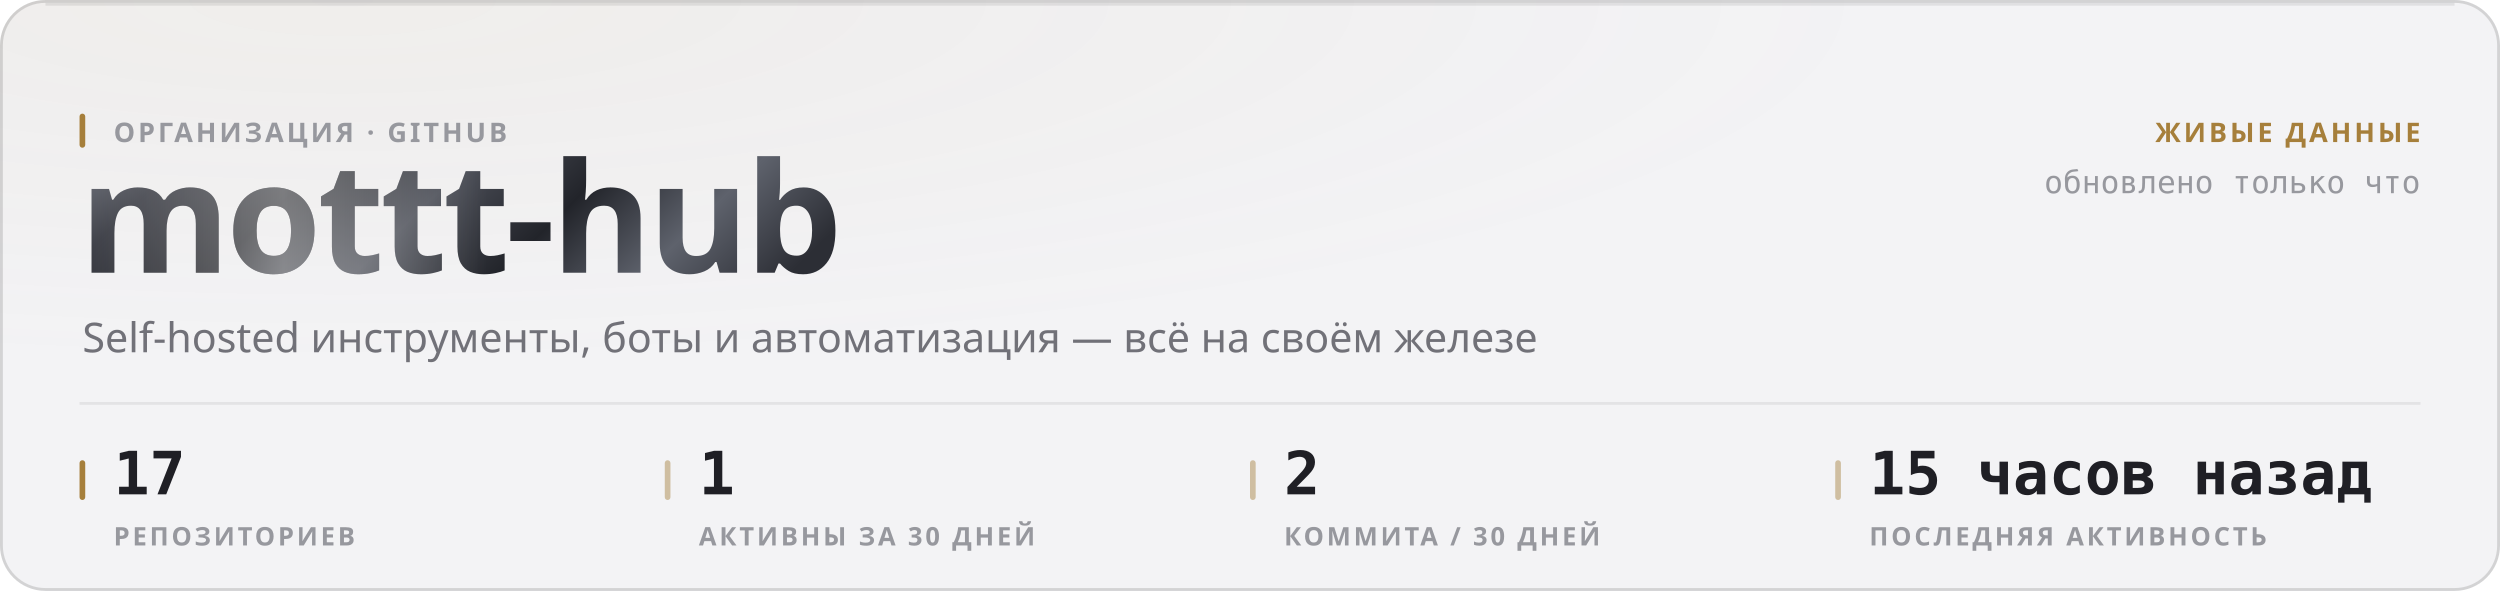
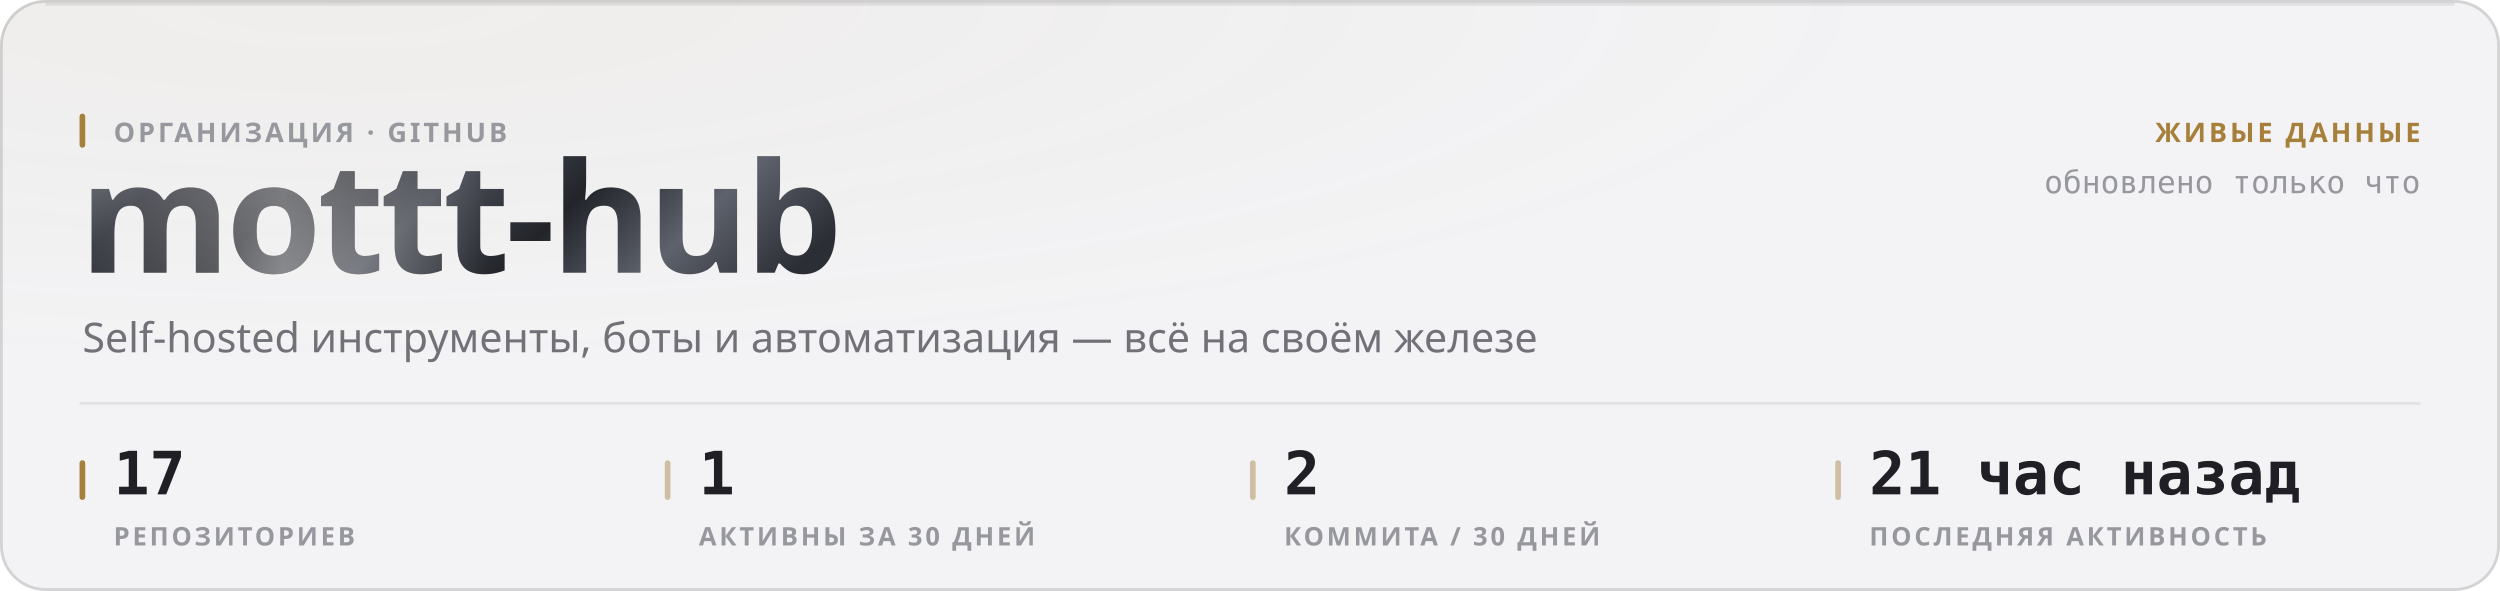
<svg xmlns="http://www.w3.org/2000/svg" width="880" height="208" viewBox="0 0 880 208" role="img">
  <style>
  text { font-family: -apple-system, BlinkMacSystemFont, 'Segoe UI', 'Noto Sans', Helvetica, Arial, sans-serif; }
  .mono { font-family: ui-monospace, 'SF Mono', 'Cascadia Mono', 'DejaVu Sans Mono', Menlo, Consolas, monospace; font-variant-numeric: tabular-nums; }
  .caps { letter-spacing: .1em; text-transform: uppercase; }

  @keyframes sheen  { from { transform: translateX(-120%); } to { transform: translateX(260%); } }
  @keyframes rise   { from { opacity: 0; transform: translateY(6px); } to { opacity: 1; transform: none; } }
  @keyframes slide  { from { opacity: 0; transform: translateX(-8px); } to { opacity: 1; transform: none; } }
  @keyframes grow   { from { transform: scaleY(0); } to { transform: scaleY(1); } }
  @keyframes widen  { from { transform: scaleX(0); } to { transform: scaleX(1); } }
  @keyframes draw   { from { stroke-dashoffset: 200; } to { stroke-dashoffset: 0; } }

  .sheen { animation: sheen 5.5s cubic-bezier(.45,0,.2,1) infinite; }
  .rise  { animation: rise .5s cubic-bezier(.16,1,.3,1) both; }
  .slide { animation: slide .42s cubic-bezier(.16,1,.3,1) both; }
  .bar   { transform-box: fill-box; transform-origin: 50% 100%;
           animation: grow .62s cubic-bezier(.16,1,.3,1) both; }
  .fill  { transform-box: fill-box; transform-origin: 0% 50%;
           animation: widen .8s cubic-bezier(.16,1,.3,1) both; }
  /* The hidden start state lives in the keyframes, never in the static rule.
     A renderer that ignores CSS animations then falls back to the FINISHED
     state — a drawn line, visible text — instead of an empty panel. */
  .spark { stroke-dasharray: 200;
           animation: draw 1.1s cubic-bezier(.16,1,.3,1) both; }

  @media (prefers-reduced-motion: reduce) {
    .sheen { animation: none; opacity: 0; }
    .rise, .slide, .bar, .fill, .spark { animation: none; opacity: 1; transform: none;
                                         stroke-dashoffset: 0; }
  }</style>
  <defs>
    <filter id="grain1" x="0" y="0" width="100%" height="100%">
      <feTurbulence type="fractalNoise" baseFrequency="0.82" numOctaves="3" stitchTiles="stitch" />
      <feColorMatrix type="saturate" values="0" />
    </filter>
    <radialGradient id="wash2" cx="14%" cy="0%" r="62%">
      <stop offset="0%" stop-color="#a67f3b" stop-opacity="0.05" />
      <stop offset="100%" stop-color="#a67f3b" stop-opacity="0" />
    </radialGradient>
    <linearGradient id="metal3" x1="0" y1="0" x2="1" y2="0.25">
      <stop offset="0%" stop-color="#8d919b" />
      <stop offset="16.667%" stop-color="#3a3c44" />
      <stop offset="33.333%" stop-color="#1b1c21" />
      <stop offset="50%" stop-color="#4a4d56" />
      <stop offset="66.667%" stop-color="#22242a" />
      <stop offset="83.333%" stop-color="#5e626c" />
      <stop offset="100%" stop-color="#2c2e35" />
    </linearGradient>
    <linearGradient id="sheengrad5" x1="0" y1="0" x2="1" y2="0">
      <stop offset="0%" stop-color="#ffffff" stop-opacity="0" />
      <stop offset="50%" stop-color="#ffffff" stop-opacity="0.42" />
      <stop offset="100%" stop-color="#ffffff" stop-opacity="0" />
    </linearGradient>
    <clipPath id="wordclip4">
      <text x="28" y="96" font-size="54" font-weight="800" letter-spacing="-0.025em" font-family="-apple-system, BlinkMacSystemFont, 'Segoe UI', Helvetica, Arial, sans-serif">mottt-hub</text>
    </clipPath>
  </defs>
  <rect width="880" height="208" rx="16" fill="#f3f3f5" />
  <rect width="880" height="208" rx="16" fill="url(#wash2)" />
  <rect width="880" height="208" rx="16" filter="url(#grain1)" opacity="0.035" style="mix-blend-mode:overlay" />
  <rect x=".5" y=".5" width="879" height="207" rx="15.5" fill="none" stroke="rgba(10,10,12,0.14)" />
  <path d="M16 1.5 H864" stroke="rgba(10,10,12,0.08)" stroke-width="1" fill="none" />
  <g clip-path="url(#wordclip4)">
    <rect x="28" y="42" width="287.116" height="70.2" fill="url(#metal3)" />
    <rect class="sheen" x="28" y="42" width="143.558" height="70.2" fill="url(#sheengrad5)" />
  </g>
  <rect x="28" y="40" width="2" height="12" rx="1" fill="#a67f3b" />
  <text x="40" y="50" font-size="9.5" font-weight="600" fill="#97989e" letter-spacing="0.11em">ОРГАНИЗАЦИЯ · GITHUB</text>
  <text x="29" y="124" font-size="14.5" font-weight="400" fill="#717178">Self-hosted инструменты, боты и автоматизация — всё на своём железе</text>
  <text x="852" y="50" font-size="9.5" font-weight="600" fill="#a67f3b" text-anchor="end" letter-spacing="0.11em">ЖИВЫЕ ДАННЫЕ</text>
  <text x="852" y="68" font-size="11" font-weight="400" fill="#97989e" text-anchor="end" class="mono">обновлено только что</text>
  <path d="M28 142 H852" stroke="rgba(10,10,12,0.07)" stroke-width="1" />
  <rect x="28" y="162" width="2" height="14" rx="1" fill="#a67f3b" />
  <text x="40" y="174" font-size="21" font-weight="700" fill="#1f1f25" class="mono rise" opacity="1">17</text>
  <text x="40" y="192" font-size="9" font-weight="600" fill="#97989e" letter-spacing="0.11em">РЕПОЗИТОРИЕВ</text>
  <rect x="234" y="162" width="2" height="14" rx="1" fill="rgba(166,127,59,0.45)" />
  <text x="246" y="174" font-size="21" font-weight="700" fill="#1f1f25" class="mono rise" opacity="1">1</text>
  <text x="246" y="192" font-size="9" font-weight="600" fill="#97989e" letter-spacing="0.11em">АКТИВНЫ ЗА 30 ДНЕЙ</text>
  <rect x="440" y="162" width="2" height="14" rx="1" fill="rgba(166,127,59,0.45)" />
  <text x="452" y="174" font-size="21" font-weight="700" fill="#1f1f25" class="mono rise" opacity="1">2</text>
  <text x="452" y="192" font-size="9" font-weight="600" fill="#97989e" letter-spacing="0.11em">КОММИТА / 30 ДНЕЙ</text>
  <rect x="646" y="162" width="2" height="14" rx="1" fill="rgba(166,127,59,0.45)" />
-   <text x="658" y="174" font-size="21" font-weight="700" fill="#1f1f25" class="mono rise" opacity="1">15 часов назад</text>
+   <text x="658" y="174" font-size="21" font-weight="700" fill="#1f1f25" class="mono rise" opacity="1">21 час назад</text>
  <text x="658" y="192" font-size="9" font-weight="600" fill="#97989e" letter-spacing="0.11em">ПОСЛЕДНЯЯ АКТИВНОСТЬ</text>
</svg>
